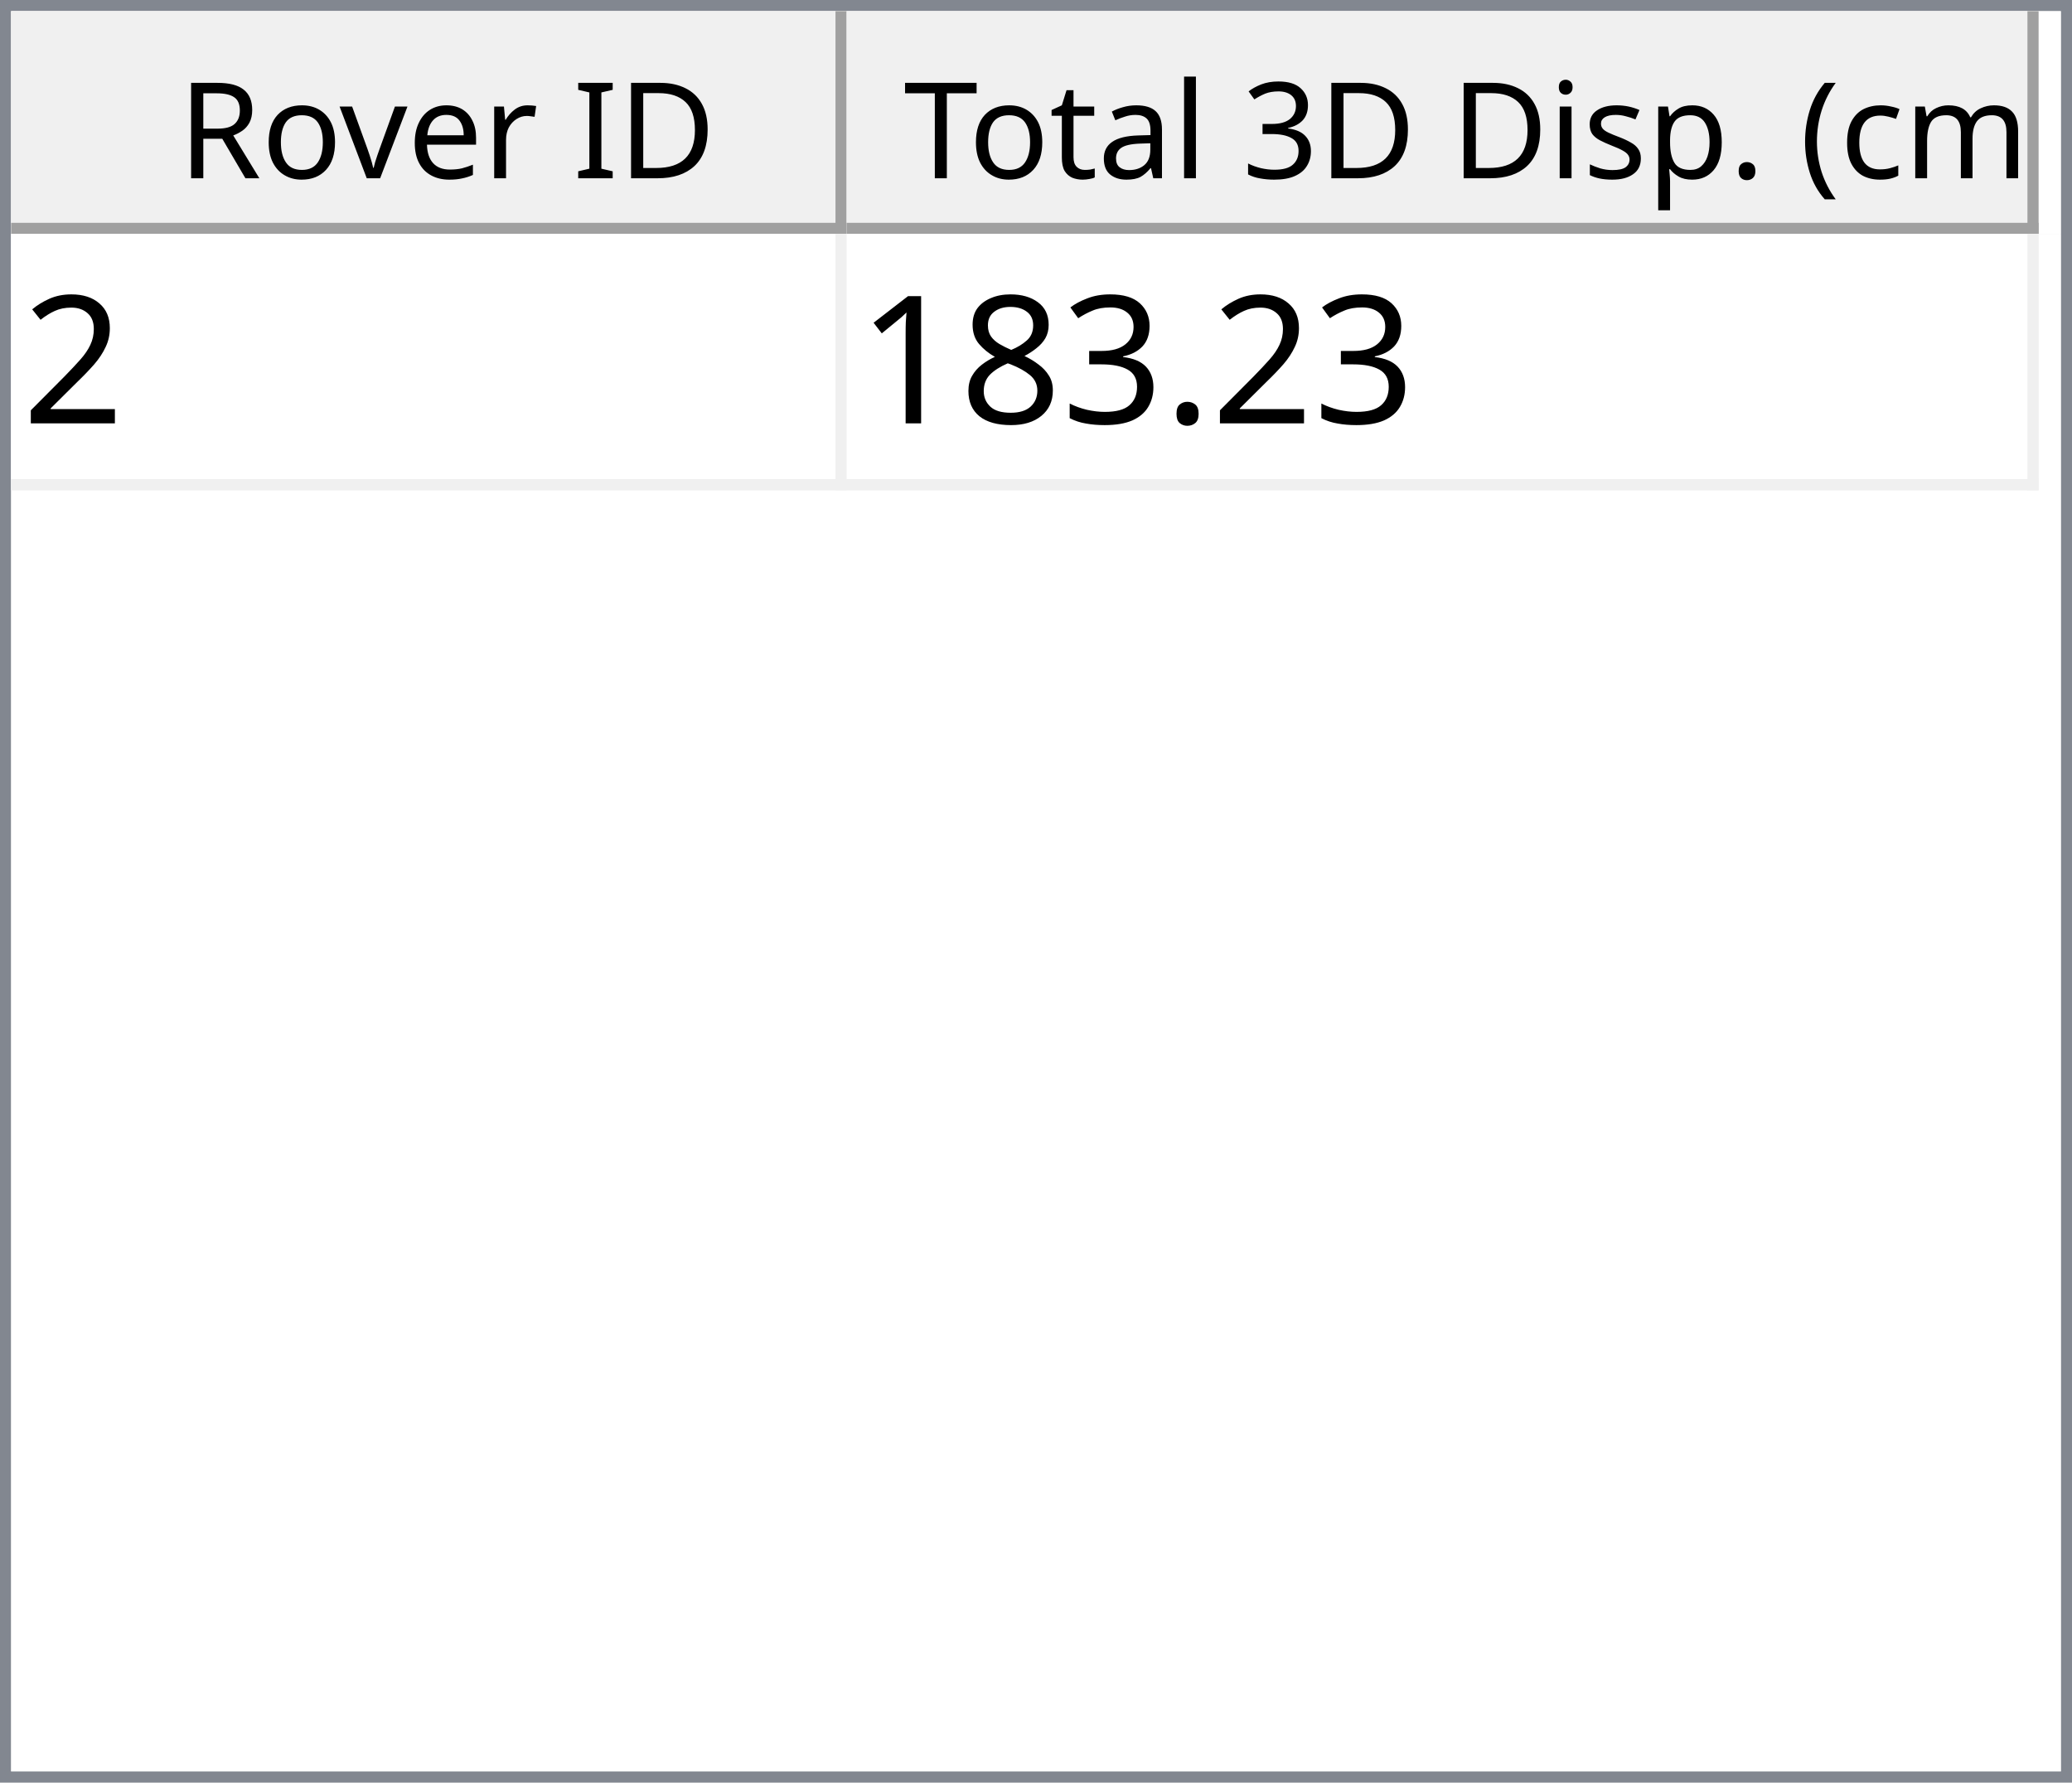
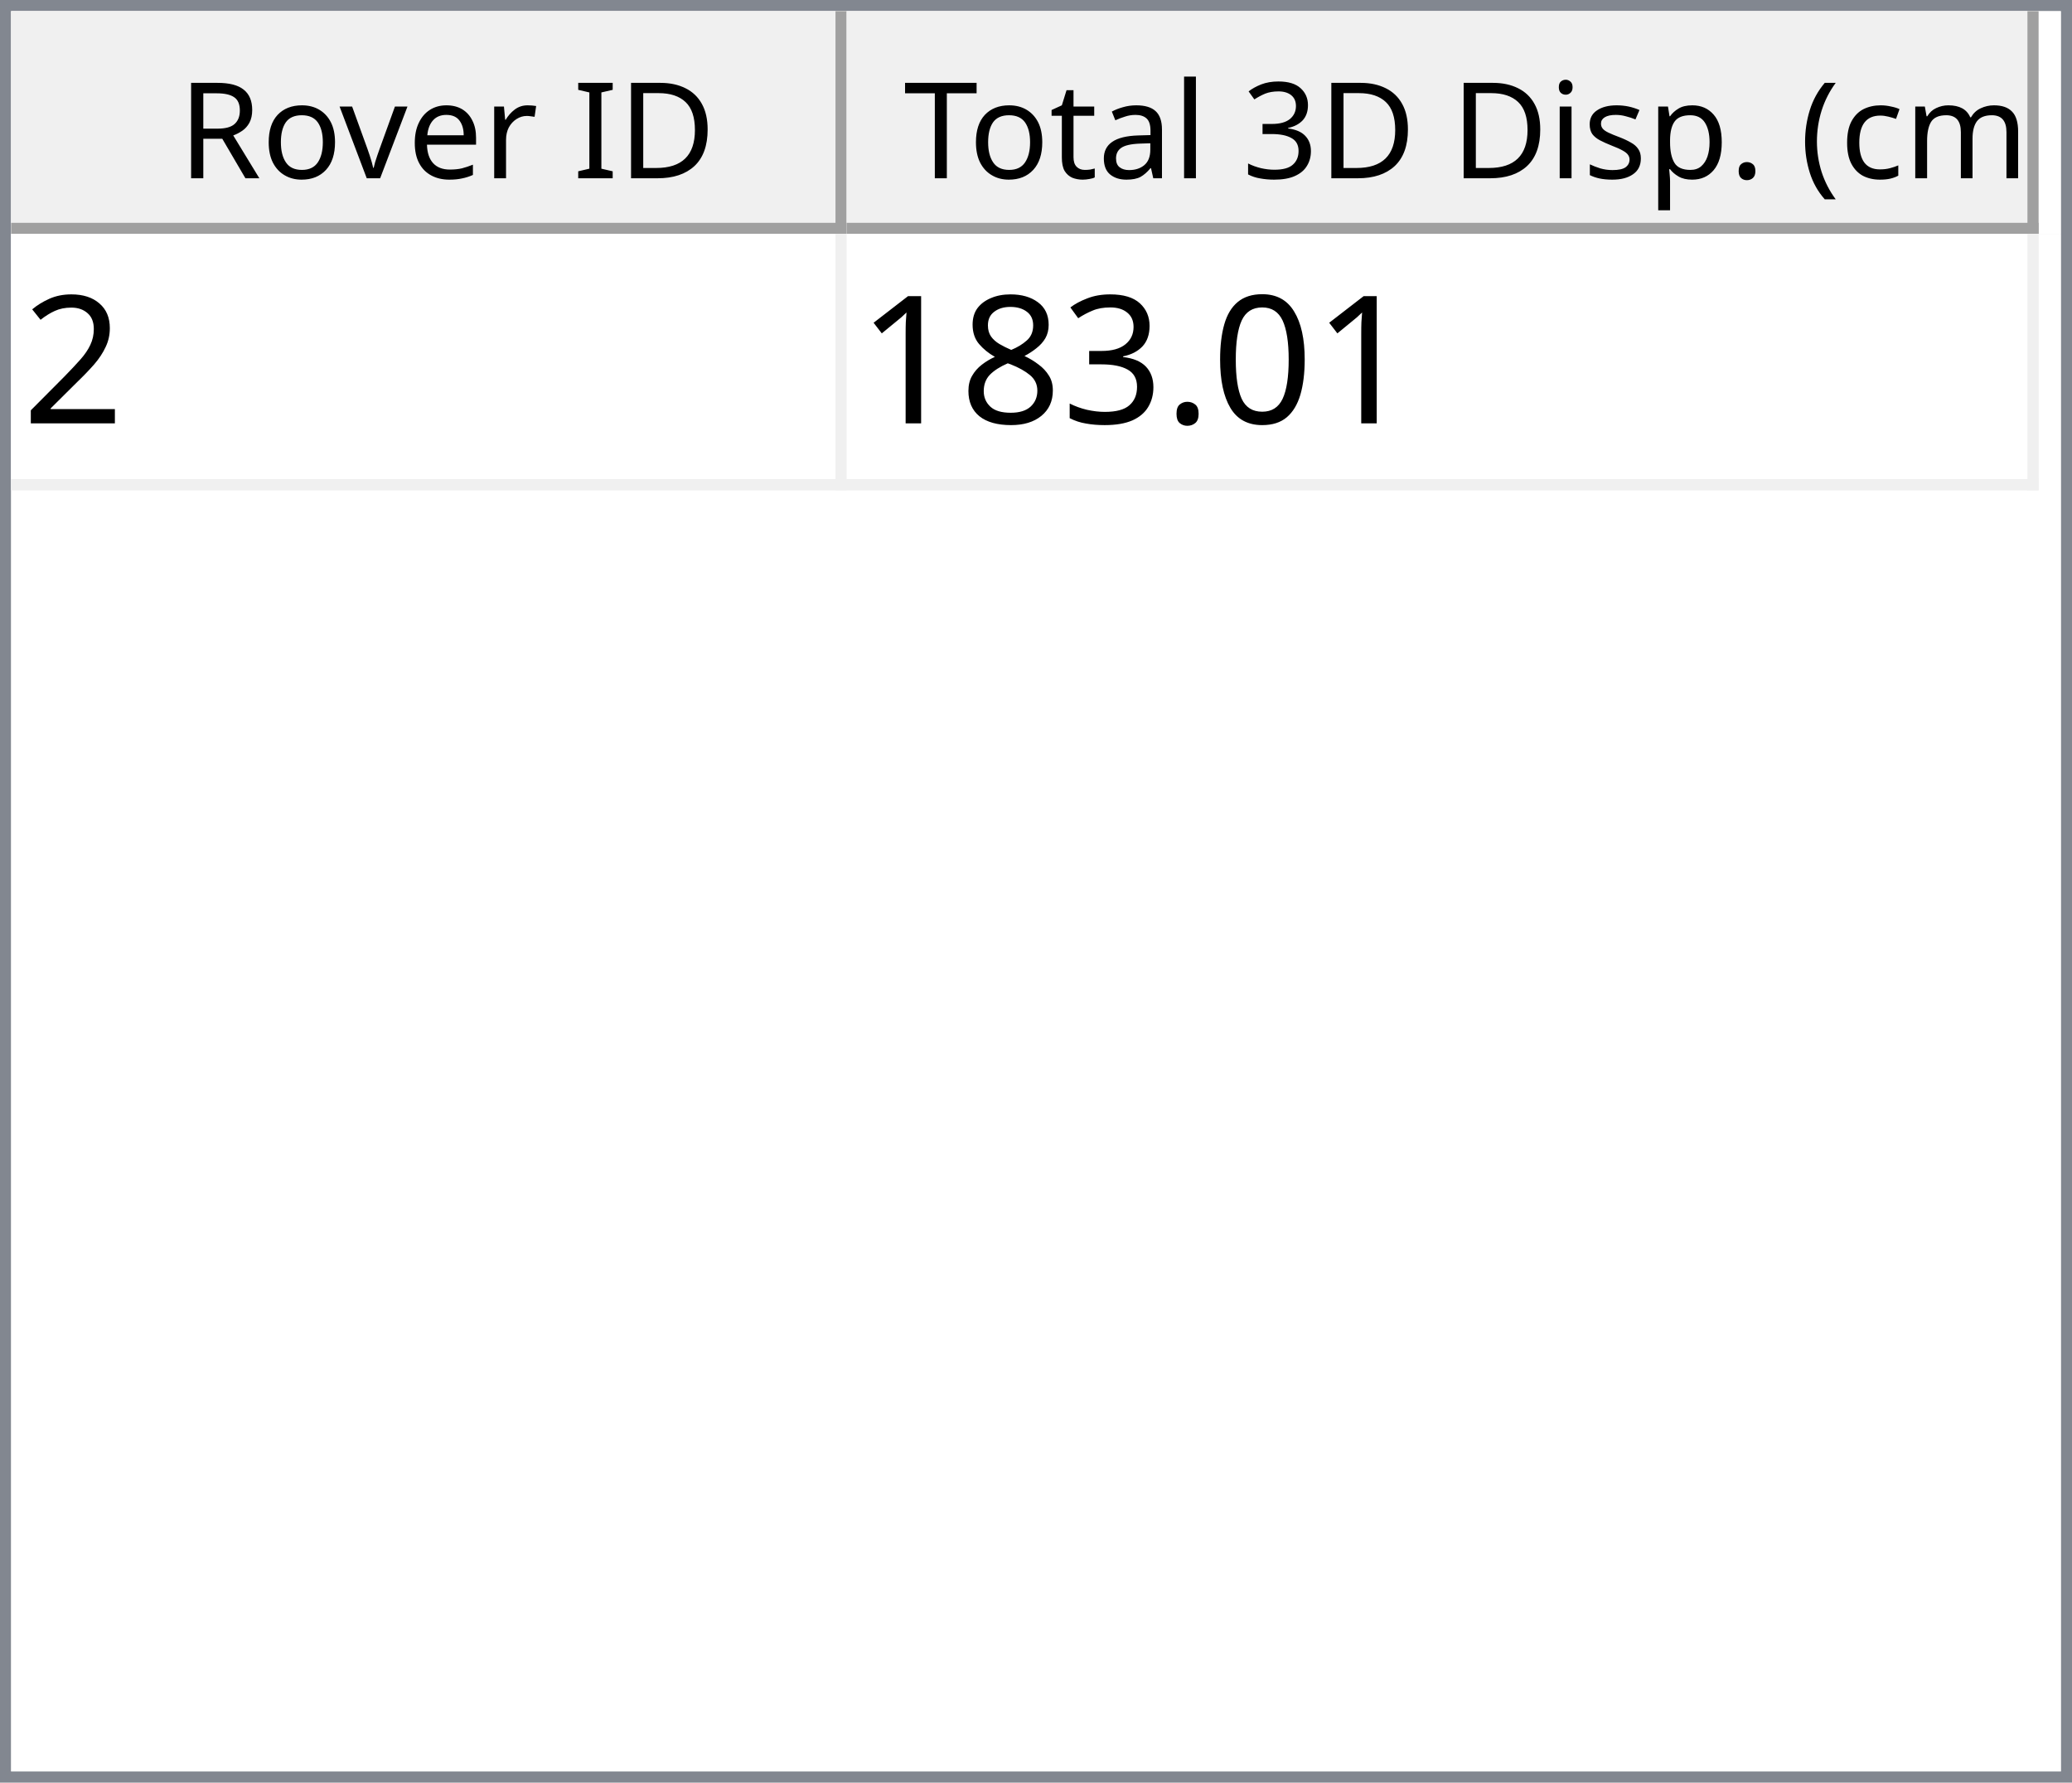
<svg xmlns="http://www.w3.org/2000/svg" style="fill-opacity:1; color-rendering:auto; color-interpolation:auto; text-rendering:auto; stroke:black; stroke-linecap:square; stroke-miterlimit:10; shape-rendering:auto; stroke-opacity:1; fill:black; stroke-dasharray:none; font-weight:normal; stroke-width:1; font-family:'Dialog'; font-style:normal; stroke-linejoin:miter; font-size:12px; stroke-dashoffset:0; image-rendering:auto;" width="186" height="160">
  <defs id="genericDefs" />
  <g>
    <defs id="defs1">
      <clipPath clipPathUnits="userSpaceOnUse" id="clipPath1">
        <path d="M0 0 L186 0 L186 160 L0 160 L0 0 Z" />
      </clipPath>
      <clipPath clipPathUnits="userSpaceOnUse" id="clipPath2">
        <path d="M0 0 L0 160 L186 160 L186 0 Z" />
      </clipPath>
      <clipPath clipPathUnits="userSpaceOnUse" id="clipPath3">
        <path d="M0 0 L0 20 L184 20 L184 0 Z" />
      </clipPath>
      <clipPath clipPathUnits="userSpaceOnUse" id="clipPath4">
        <path d="M0 0 L0 20 L75 20 L75 0 Z" />
      </clipPath>
      <clipPath clipPathUnits="userSpaceOnUse" id="clipPath5">
        <path d="M1 1 L1 19 L74 19 L74 1 Z" />
      </clipPath>
      <clipPath clipPathUnits="userSpaceOnUse" id="clipPath6">
        <path d="M0 0 L0 18 L73 18 L73 0 Z" />
      </clipPath>
      <clipPath clipPathUnits="userSpaceOnUse" id="clipPath7">
        <path d="M-0.5 -0.5 L-0.5 19.5 L74.5 19.5 L74.5 -0.5 Z" />
      </clipPath>
      <clipPath clipPathUnits="userSpaceOnUse" id="clipPath8">
        <path d="M0 0 L0 20 L107 20 L107 0 Z" />
      </clipPath>
      <clipPath clipPathUnits="userSpaceOnUse" id="clipPath9">
        <path d="M1 1 L1 19 L106 19 L106 1 Z" />
      </clipPath>
      <clipPath clipPathUnits="userSpaceOnUse" id="clipPath10">
        <path d="M0 0 L0 18 L105 18 L105 0 Z" />
      </clipPath>
      <clipPath clipPathUnits="userSpaceOnUse" id="clipPath11">
        <path d="M-0.5 -0.5 L-0.5 19.5 L106.5 19.5 L106.5 -0.5 Z" />
      </clipPath>
      <clipPath clipPathUnits="userSpaceOnUse" id="clipPath12">
        <path d="M0 0 L0 138 L184 138 L184 0 Z" />
      </clipPath>
      <clipPath clipPathUnits="userSpaceOnUse" id="clipPath13">
        <path d="M0 0 L0 23 L182 23 L182 0 Z" />
      </clipPath>
      <clipPath clipPathUnits="userSpaceOnUse" id="clipPath14">
        <path d="M-0.5 -0.5 L-0.5 22.5 L181.5 22.5 L181.5 -0.5 Z" />
      </clipPath>
      <clipPath clipPathUnits="userSpaceOnUse" id="clipPath15">
        <path d="M0 0 L0 22 L74 22 L74 0 Z" />
      </clipPath>
      <clipPath clipPathUnits="userSpaceOnUse" id="clipPath16">
        <path d="M0 0 L0 22 L106 22 L106 0 Z" />
      </clipPath>
      <font horiz-adv-x="64.551" id="font1">
        <font-face ascent="107.91" descent="25.098" units-per-em="100" style="font-style:normal; font-family:Segoe UI; font-weight:normal;" />
        <missing-glyph horiz-adv-x="64.551" d="M8.109 0 L8.109 68.266 L56.453 68.266 L56.453 0 L8.109 0 ZM15.328 7.234 L49.219 7.234 L49.219 61.031 L15.328 61.031 L15.328 7.234 Z" />
        <glyph unicode="D" horiz-adv-x="70.117" d="M9.188 0 L9.188 70.016 L28.516 70.016 Q65.531 70.016 65.531 35.891 Q65.531 19.672 55.25 9.836 Q44.969 0 27.734 0 L9.188 0 ZM17.391 62.594 L17.391 7.422 L27.828 7.422 Q41.609 7.422 49.273 14.797 Q56.938 22.172 56.938 35.688 Q56.938 62.594 28.328 62.594 L17.391 62.594 Z" />
        <glyph unicode="I" horiz-adv-x="26.611" d="M17.391 0 L9.188 0 L9.188 70.016 L17.391 70.016 L17.391 0 Z" />
        <glyph unicode=" " horiz-adv-x="27.393" d="" />
        <glyph unicode="r" horiz-adv-x="34.766" d="M34.188 41.891 Q32.078 43.5 28.125 43.5 Q23 43.5 19.555 38.672 Q16.109 33.844 16.109 25.484 L16.109 0 L8.109 0 L8.109 50 L16.109 50 L16.109 39.703 L16.312 39.703 Q18.016 44.969 21.531 47.922 Q25.047 50.875 29.391 50.875 Q32.516 50.875 34.188 50.203 L34.188 41.891 Z" />
        <glyph unicode="e" horiz-adv-x="52.295" d="M48.297 23 L12.984 23 Q13.188 14.656 17.484 10.109 Q21.781 5.562 29.297 5.562 Q37.75 5.562 44.828 11.141 L44.828 3.609 Q38.234 -1.172 27.391 -1.172 Q16.797 -1.172 10.742 5.641 Q4.688 12.453 4.688 24.812 Q4.688 36.469 11.305 43.82 Q17.922 51.172 27.734 51.172 Q37.547 51.172 42.922 44.828 Q48.297 38.484 48.297 27.203 L48.297 23 ZM40.094 29.781 Q40.047 36.719 36.75 40.578 Q33.453 44.438 27.594 44.438 Q21.922 44.438 17.969 40.383 Q14.016 36.328 13.094 29.781 L40.094 29.781 Z" />
        <glyph unicode="v" horiz-adv-x="47.9" d="M47.406 50 L27.484 0 L19.625 0 L0.688 50 L9.469 50 L22.172 13.672 Q23.578 9.672 23.922 6.688 L24.125 6.688 Q24.609 10.453 25.688 13.484 L38.969 50 L47.406 50 Z" />
        <glyph unicode="o" horiz-adv-x="58.594" d="M29 -1.172 Q17.922 -1.172 11.305 5.836 Q4.688 12.844 4.688 24.422 Q4.688 37.016 11.57 44.094 Q18.453 51.172 30.172 51.172 Q41.359 51.172 47.633 44.289 Q53.906 37.406 53.906 25.203 Q53.906 13.234 47.141 6.031 Q40.375 -1.172 29 -1.172 ZM29.594 44.438 Q21.875 44.438 17.383 39.188 Q12.891 33.938 12.891 24.703 Q12.891 15.828 17.43 10.695 Q21.969 5.562 29.594 5.562 Q37.359 5.562 41.531 10.594 Q45.703 15.625 45.703 24.906 Q45.703 34.281 41.531 39.359 Q37.359 44.438 29.594 44.438 Z" />
        <glyph unicode="R" horiz-adv-x="59.814" d="M59.375 0 L49.609 0 L37.891 19.625 Q36.281 22.359 34.766 24.289 Q33.25 26.219 31.664 27.438 Q30.078 28.656 28.25 29.219 Q26.422 29.781 24.125 29.781 L17.391 29.781 L17.391 0 L9.188 0 L9.188 70.016 L30.078 70.016 Q34.672 70.016 38.555 68.867 Q42.438 67.719 45.289 65.375 Q48.141 63.031 49.758 59.547 Q51.375 56.062 51.375 51.375 Q51.375 47.703 50.273 44.656 Q49.172 41.609 47.148 39.211 Q45.125 36.812 42.266 35.133 Q39.406 33.453 35.844 32.516 L35.844 32.328 Q37.594 31.547 38.891 30.547 Q40.188 29.547 41.359 28.18 Q42.531 26.812 43.68 25.078 Q44.828 23.344 46.234 21.047 L59.375 0 ZM17.391 62.594 L17.391 37.203 L28.516 37.203 Q31.594 37.203 34.203 38.133 Q36.812 39.062 38.719 40.797 Q40.625 42.531 41.703 45.047 Q42.781 47.562 42.781 50.688 Q42.781 56.297 39.141 59.445 Q35.5 62.594 28.609 62.594 L17.391 62.594 Z" />
        <glyph unicode=")" horiz-adv-x="30.176" d="M8.297 -15.922 L1.172 -15.922 Q16.406 2.344 16.406 26.812 Q16.406 51.469 1.078 70.016 L8.297 70.016 Q23.531 52.156 23.531 26.703 Q23.531 1.375 8.297 -15.922 Z" />
        <glyph unicode="m" horiz-adv-x="86.133" d="M79.109 0 L71.094 0 L71.094 28.719 Q71.094 37.016 68.531 40.727 Q65.969 44.438 59.906 44.438 Q54.781 44.438 51.195 39.75 Q47.609 35.062 47.609 28.516 L47.609 0 L39.594 0 L39.594 29.688 Q39.594 44.438 28.219 44.438 Q22.953 44.438 19.531 40.016 Q16.109 35.594 16.109 28.516 L16.109 0 L8.109 0 L8.109 50 L16.109 50 L16.109 42.094 L16.312 42.094 Q21.625 51.172 31.844 51.172 Q36.969 51.172 40.773 48.312 Q44.578 45.453 46 40.828 Q51.562 51.172 62.594 51.172 Q79.109 51.172 79.109 30.812 L79.109 0 Z" />
        <glyph unicode="c" horiz-adv-x="46.191" d="M42.188 2.297 Q36.422 -1.172 28.516 -1.172 Q17.828 -1.172 11.258 5.789 Q4.688 12.75 4.688 23.828 Q4.688 36.188 11.766 43.68 Q18.844 51.172 30.672 51.172 Q37.25 51.172 42.281 48.734 L42.281 40.531 Q36.719 44.438 30.375 44.438 Q22.703 44.438 17.797 38.945 Q12.891 33.453 12.891 24.516 Q12.891 15.719 17.508 10.641 Q22.125 5.562 29.891 5.562 Q36.422 5.562 42.188 9.906 L42.188 2.297 Z" />
        <glyph unicode="(" horiz-adv-x="30.176" d="M29.109 -15.922 L21.969 -15.922 Q6.844 1.375 6.844 26.703 Q6.844 52.156 21.969 70.016 L29.203 70.016 Q13.875 51.469 13.875 26.812 Q13.875 2.344 29.109 -15.922 Z" />
        <glyph unicode="." horiz-adv-x="21.68" d="M10.891 -1.078 Q8.641 -1.078 7.055 0.539 Q5.469 2.156 5.469 4.391 Q5.469 6.641 7.055 8.273 Q8.641 9.906 10.891 9.906 Q13.188 9.906 14.797 8.273 Q16.406 6.641 16.406 4.391 Q16.406 2.156 14.797 0.539 Q13.188 -1.078 10.891 -1.078 Z" />
        <glyph unicode="p" horiz-adv-x="58.789" d="M16.312 7.234 L16.109 7.234 L16.109 -23 L8.109 -23 L8.109 50 L16.109 50 L16.109 41.219 L16.312 41.219 Q22.219 51.172 33.594 51.172 Q43.266 51.172 48.688 44.461 Q54.109 37.75 54.109 26.469 Q54.109 13.922 48 6.375 Q41.891 -1.172 31.297 -1.172 Q21.578 -1.172 16.312 7.234 ZM16.109 27.391 L16.109 20.406 Q16.109 14.203 20.141 9.883 Q24.172 5.562 30.375 5.562 Q37.641 5.562 41.773 11.133 Q45.906 16.703 45.906 26.609 Q45.906 34.969 42.047 39.703 Q38.188 44.438 31.594 44.438 Q24.609 44.438 20.359 39.578 Q16.109 34.719 16.109 27.391 Z" />
        <glyph unicode="s" horiz-adv-x="42.432" d="M5.078 1.812 L5.078 10.406 Q11.625 5.562 19.484 5.562 Q30.031 5.562 30.031 12.594 Q30.031 14.594 29.125 15.992 Q28.219 17.391 26.68 18.461 Q25.141 19.531 23.07 20.383 Q21 21.234 18.609 22.172 Q15.281 23.484 12.766 24.828 Q10.25 26.172 8.57 27.859 Q6.891 29.547 6.031 31.695 Q5.172 33.844 5.172 36.719 Q5.172 40.234 6.789 42.945 Q8.406 45.656 11.086 47.484 Q13.766 49.312 17.211 50.242 Q20.656 51.172 24.312 51.172 Q30.812 51.172 35.938 48.922 L35.938 40.828 Q30.422 44.438 23.25 44.438 Q21 44.438 19.195 43.922 Q17.391 43.406 16.094 42.477 Q14.797 41.547 14.086 40.258 Q13.375 38.969 13.375 37.406 Q13.375 35.453 14.086 34.133 Q14.797 32.812 16.164 31.789 Q17.531 30.766 19.484 29.938 Q21.438 29.109 23.922 28.125 Q27.25 26.859 29.883 25.516 Q32.516 24.172 34.375 22.484 Q36.234 20.797 37.234 18.602 Q38.234 16.406 38.234 13.375 Q38.234 9.672 36.602 6.938 Q34.969 4.203 32.234 2.398 Q29.5 0.594 25.93 -0.289 Q22.359 -1.172 18.453 -1.172 Q10.75 -1.172 5.078 1.812 Z" />
        <glyph unicode="i" horiz-adv-x="24.219" d="M12.203 62.703 Q10.062 62.703 8.547 64.164 Q7.031 65.625 7.031 67.875 Q7.031 70.125 8.547 71.609 Q10.062 73.094 12.203 73.094 Q14.406 73.094 15.945 71.609 Q17.484 70.125 17.484 67.875 Q17.484 65.719 15.945 64.211 Q14.406 62.703 12.203 62.703 ZM16.109 0 L8.109 0 L8.109 50 L16.109 50 L16.109 0 Z" />
        <glyph unicode="3" horiz-adv-x="53.906" d="M46.531 19.828 Q46.531 15.094 44.75 11.211 Q42.969 7.328 39.719 4.57 Q36.469 1.812 31.93 0.297 Q27.391 -1.219 21.922 -1.219 Q11.922 -1.219 6 2.594 L6 11.188 Q13.094 5.609 22.219 5.609 Q25.875 5.609 28.828 6.539 Q31.781 7.469 33.906 9.227 Q36.031 10.984 37.18 13.477 Q38.328 15.969 38.328 19.094 Q38.328 32.812 18.797 32.812 L12.984 32.812 L12.984 39.594 L18.5 39.594 Q35.797 39.594 35.797 52.484 Q35.797 64.406 22.609 64.406 Q15.188 64.406 8.688 59.422 L8.688 67.188 Q15.375 71.188 24.609 71.188 Q29 71.188 32.57 69.969 Q36.141 68.75 38.68 66.555 Q41.219 64.359 42.609 61.281 Q44 58.203 44 54.5 Q44 40.672 30.031 36.719 L30.031 36.531 Q33.594 36.141 36.625 34.797 Q39.656 33.453 41.852 31.305 Q44.047 29.156 45.289 26.25 Q46.531 23.344 46.531 19.828 Z" />
        <glyph unicode="l" horiz-adv-x="24.219" d="M16.109 0 L8.109 0 L8.109 74.031 L16.109 74.031 L16.109 0 Z" />
        <glyph unicode="a" horiz-adv-x="50.879" d="M43.891 0 L35.891 0 L35.891 7.812 L35.688 7.812 Q30.469 -1.172 20.312 -1.172 Q12.844 -1.172 8.617 2.781 Q4.391 6.734 4.391 13.281 Q4.391 27.297 20.906 29.594 L35.891 31.688 Q35.891 44.438 25.594 44.438 Q16.547 44.438 9.281 38.281 L9.281 46.484 Q16.656 51.172 26.266 51.172 Q43.891 51.172 43.891 32.516 L43.891 0 ZM35.891 25.297 L23.828 23.641 Q18.266 22.859 15.43 20.875 Q12.594 18.891 12.594 13.875 Q12.594 10.203 15.211 7.883 Q17.828 5.562 22.172 5.562 Q28.125 5.562 32.008 9.742 Q35.891 13.922 35.891 20.312 L35.891 25.297 Z" />
        <glyph unicode="t" horiz-adv-x="33.887" d="M31.297 0.484 Q28.469 -1.078 23.828 -1.078 Q10.688 -1.078 10.688 13.578 L10.688 43.172 L2.094 43.172 L2.094 50 L10.688 50 L10.688 62.203 L18.703 64.797 L18.703 50 L31.297 50 L31.297 43.172 L18.703 43.172 L18.703 14.984 Q18.703 9.969 20.414 7.82 Q22.125 5.672 26.078 5.672 Q29.109 5.672 31.297 7.328 L31.297 0.484 Z" />
        <glyph unicode="T" horiz-adv-x="52.393" d="M50.594 62.594 L30.375 62.594 L30.375 0 L22.172 0 L22.172 62.594 L2 62.594 L2 70.016 L50.594 70.016 L50.594 62.594 Z" />
      </font>
      <font horiz-adv-x="75.0" id="font2">
        <font-face ascent="100.537" descent="21.973" units-per-em="100" style="font-style:normal; font-family:sans-serif; font-weight:normal;" />
        <missing-glyph horiz-adv-x="75.0" d="M12.5 0 L12.5 62.5 L62.5 62.5 L62.5 0 L12.5 0 ZM14.062 1.562 L60.938 1.562 L60.938 60.938 L14.062 60.938 L14.062 1.562 Z" />
        <glyph unicode="2" horiz-adv-x="55.615" d="M50.344 8.453 L50.344 0 L3.031 0 Q2.938 3.172 4.047 6.109 Q5.859 10.938 9.836 15.625 Q13.812 20.312 21.344 26.469 Q33.016 36.031 37.117 41.625 Q41.219 47.219 41.219 52.203 Q41.219 57.422 37.477 61.008 Q33.734 64.594 27.734 64.594 Q21.391 64.594 17.578 60.789 Q13.766 56.984 13.719 50.25 L4.688 51.172 Q5.609 61.281 11.664 66.578 Q17.719 71.875 27.938 71.875 Q38.234 71.875 44.242 66.164 Q50.25 60.453 50.25 52 Q50.25 47.703 48.492 43.555 Q46.734 39.406 42.656 34.812 Q38.578 30.219 29.109 22.219 Q21.188 15.578 18.945 13.211 Q16.703 10.844 15.234 8.453 L50.344 8.453 Z" />
+         <glyph unicode="0" horiz-adv-x="55.615" d="M4.156 35.297 Q4.156 48 6.766 55.742 Q9.375 63.484 14.523 67.68 Q19.672 71.875 27.484 71.875 Q33.25 71.875 37.594 69.555 Q41.938 67.234 44.773 62.867 Q47.609 58.5 49.219 52.227 Q50.828 45.953 50.828 35.297 Q50.828 22.703 48.242 14.969 Q45.656 7.234 40.508 3.008 Q35.359 -1.219 27.484 -1.219 Q17.141 -1.219 11.234 6.203 Q4.156 15.141 4.156 35.297 ZM13.188 35.297 Q13.188 17.672 17.312 11.836 Q21.438 6 27.484 6 Q33.547 6 37.672 11.859 Q41.797 17.719 41.797 35.297 Q41.797 52.984 37.672 58.789 Q33.547 64.594 27.391 64.594 Q21.344 64.594 17.719 59.469 Q13.188 52.938 13.188 35.297 Z" />
        <glyph unicode="." horiz-adv-x="27.783" d="M9.078 0 L9.078 10.016 L19.094 10.016 L19.094 0 L9.078 0 Z" />
        <glyph unicode="3" horiz-adv-x="55.615" d="M4.203 18.891 L12.984 20.062 Q14.5 12.594 18.141 9.297 Q21.781 6 27 6 Q33.203 6 37.477 10.297 Q41.75 14.594 41.75 20.953 Q41.75 27 37.797 30.93 Q33.844 34.859 27.734 34.859 Q25.25 34.859 21.531 33.891 L22.516 41.609 Q23.391 41.5 23.922 41.5 Q29.547 41.5 34.039 44.43 Q38.531 47.359 38.531 53.469 Q38.531 58.297 35.258 61.477 Q31.984 64.656 26.812 64.656 Q21.688 64.656 18.266 61.43 Q14.844 58.203 13.875 51.766 L5.078 53.328 Q6.688 62.156 12.398 67.016 Q18.109 71.875 26.609 71.875 Q32.469 71.875 37.398 69.359 Q42.328 66.844 44.945 62.5 Q47.562 58.156 47.562 53.266 Q47.562 48.641 45.07 44.828 Q42.578 41.016 37.703 38.766 Q44.047 37.312 47.562 32.695 Q51.078 28.078 51.078 21.141 Q51.078 11.766 44.242 5.25 Q37.406 -1.266 26.953 -1.266 Q17.531 -1.266 11.305 4.352 Q5.078 9.969 4.203 18.891 Z" />
        <glyph unicode="8" horiz-adv-x="55.615" d="M17.672 38.812 Q12.203 40.828 9.57 44.539 Q6.938 48.25 6.938 53.422 Q6.938 61.234 12.555 66.555 Q18.172 71.875 27.484 71.875 Q36.859 71.875 42.578 66.43 Q48.297 60.984 48.297 53.172 Q48.297 48.188 45.68 44.508 Q43.062 40.828 37.75 38.812 Q44.344 36.672 47.781 31.883 Q51.219 27.094 51.219 20.453 Q51.219 11.281 44.727 5.031 Q38.234 -1.219 27.641 -1.219 Q17.047 -1.219 10.547 5.055 Q4.047 11.328 4.047 20.703 Q4.047 27.688 7.594 32.398 Q11.141 37.109 17.672 38.812 ZM15.922 53.719 Q15.922 48.641 19.195 45.414 Q22.469 42.188 27.688 42.188 Q32.766 42.188 36.016 45.383 Q39.266 48.578 39.266 53.219 Q39.266 58.062 35.914 61.359 Q32.562 64.656 27.594 64.656 Q22.562 64.656 19.242 61.43 Q15.922 58.203 15.922 53.719 ZM13.094 20.656 Q13.094 16.891 14.875 13.375 Q16.656 9.859 20.172 7.93 Q23.688 6 27.734 6 Q34.031 6 38.133 10.055 Q42.234 14.109 42.234 20.359 Q42.234 26.703 38.016 30.859 Q33.797 35.016 27.438 35.016 Q21.234 35.016 17.164 30.914 Q13.094 26.812 13.094 20.656 Z" />
        <glyph unicode="1" horiz-adv-x="55.615" d="M37.25 0 L28.469 0 L28.469 56 Q25.297 52.984 20.141 49.953 Q14.984 46.922 10.891 45.406 L10.891 53.906 Q18.266 57.375 23.781 62.305 Q29.297 67.234 31.594 71.875 L37.25 71.875 L37.25 0 Z" />
      </font>
    </defs>
    <g style="fill:white; stroke:white;">
      <rect x="0" y="0" width="186" style="clip-path:url(#clipPath1); stroke:none;" height="160" />
    </g>
    <g style="fill:white; text-rendering:optimizeSpeed; color-rendering:optimizeSpeed; image-rendering:optimizeSpeed; shape-rendering:crispEdges; stroke:white; color-interpolation:sRGB;">
      <rect x="0" width="186" height="160" y="0" style="stroke:none;" />
      <path style="stroke:none;" d="M0 160 L186 160 L186 0 L0 0 Z" />
    </g>
    <g style="fill:rgb(240,240,240); font-family:'Segoe UI'; stroke:rgb(240,240,240);">
      <rect x="0" y="0" width="186" style="clip-path:url(#clipPath2); stroke:none;" height="160" />
    </g>
    <g style="fill:rgb(130,135,144); font-family:'Segoe UI'; stroke:rgb(130,135,144);">
      <path d="M0 0 L186 0 L186 160 L0 160 L0 0 ZM1 1 L185 1 L185 159 L1 159 L1 1 Z" style="fill-rule:evenodd; clip-path:url(#clipPath2); stroke:none;" />
    </g>
    <g style="fill:white; font-family:'Segoe UI'; stroke:white;" transform="translate(1,1)">
      <rect x="0" y="0" width="184" style="clip-path:url(#clipPath3); stroke:none;" height="20" />
    </g>
    <g style="fill:rgb(240,240,240); font-family:'Segoe UI'; stroke:rgb(240,240,240);" transform="translate(1,1)">
      <rect x="0" y="0" width="75" style="clip-path:url(#clipPath4); stroke:none;" height="20" />
    </g>
    <g style="font-family:'Segoe UI';" transform="translate(2,2)">
      <text x="14" xml:space="preserve" y="14" style="clip-path:url(#clipPath6); stroke:none;">Rover ID</text>
    </g>
    <g style="fill:rgb(160,160,160); font-family:'Segoe UI'; stroke:rgb(160,160,160); stroke-linejoin:bevel;" transform="translate(1.5,1.5)">
      <line x1="74" x2="74" y1="0" style="fill:none; clip-path:url(#clipPath7);" y2="19" />
    </g>
    <g style="fill:rgb(160,160,160); font-family:'Segoe UI'; stroke:rgb(160,160,160); stroke-linejoin:bevel;" transform="matrix(1,0,0,1,1,1) translate(0.5,0.5)">
      <line x1="0" x2="74" y1="19" style="fill:none; clip-path:url(#clipPath7);" y2="19" />
    </g>
    <g style="fill:rgb(240,240,240); font-family:'Segoe UI'; stroke:rgb(240,240,240);" transform="translate(76,1)">
      <rect x="0" y="0" width="107" style="clip-path:url(#clipPath8); stroke:none;" height="20" />
    </g>
    <g style="font-family:'Segoe UI';" transform="translate(77,2)">
      <text x="1" xml:space="preserve" y="14" style="clip-path:url(#clipPath10); stroke:none;"> Total 3D Disp. (cm)</text>
    </g>
    <g style="fill:rgb(160,160,160); font-family:'Segoe UI'; stroke:rgb(160,160,160); stroke-linejoin:bevel;" transform="translate(76.5,1.5)">
      <line x1="106" x2="106" y1="0" style="fill:none; clip-path:url(#clipPath11);" y2="19" />
    </g>
    <g style="fill:rgb(160,160,160); font-family:'Segoe UI'; stroke:rgb(160,160,160); stroke-linejoin:bevel;" transform="matrix(1,0,0,1,76,1) translate(0.5,0.5)">
      <line x1="0" x2="106" y1="19" style="fill:none; clip-path:url(#clipPath11);" y2="19" />
    </g>
    <g style="fill:white; font-family:'Segoe UI'; stroke:white;" transform="translate(1,21)">
      <rect x="0" y="0" width="184" style="clip-path:url(#clipPath12); stroke:none;" height="138" />
    </g>
    <g style="fill:rgb(240,240,240); font-size:16px; font-family:sans-serif; stroke:rgb(240,240,240);" transform="translate(1,21)">
      <rect x="0" y="0" width="182" style="clip-path:url(#clipPath13); stroke:none;" height="23" />
      <line transform="translate(0.5,0.5)" x1="0" x2="181" y1="22" style="clip-path:url(#clipPath14); fill:none; stroke-linejoin:bevel;" y2="22" />
    </g>
    <g transform="matrix(1,0,0,1,1,21) translate(0.5,0.5)" style="fill:rgb(240,240,240); font-size:16px; font-family:sans-serif; stroke:rgb(240,240,240); stroke-linejoin:bevel;">
      <line x1="74" x2="74" y1="0" style="fill:none; clip-path:url(#clipPath14);" y2="22" />
    </g>
    <g transform="matrix(1,0,0,1,1,21) translate(0.5,0.5)" style="fill:rgb(240,240,240); font-size:16px; font-family:sans-serif; stroke:rgb(240,240,240); stroke-linejoin:bevel;">
      <line x1="181" x2="181" y1="0" style="fill:none; clip-path:url(#clipPath14);" y2="22" />
    </g>
    <g style="fill:white; font-size:16px; font-family:sans-serif; stroke:white;" transform="matrix(1,0,0,1,1,21)">
      <rect x="0" y="0" width="74" style="clip-path:url(#clipPath15); stroke:none;" height="22" />
      <text x="1" y="17" style="fill:black; clip-path:url(#clipPath15); stroke:none;" xml:space="preserve">2</text>
    </g>
    <g style="fill:white; font-size:16px; font-family:sans-serif; stroke:white;" transform="matrix(1,0,0,1,1,21) translate(75,0)">
      <rect x="0" y="0" width="106" style="clip-path:url(#clipPath16); stroke:none;" height="22" />
-       <text x="1" y="17" style="fill:black; clip-path:url(#clipPath16); stroke:none;" xml:space="preserve">183.23</text>
+       <text x="1" y="17" style="fill:black; clip-path:url(#clipPath16); stroke:none;" xml:space="preserve">183.01</text>
    </g>
  </g>
</svg>
